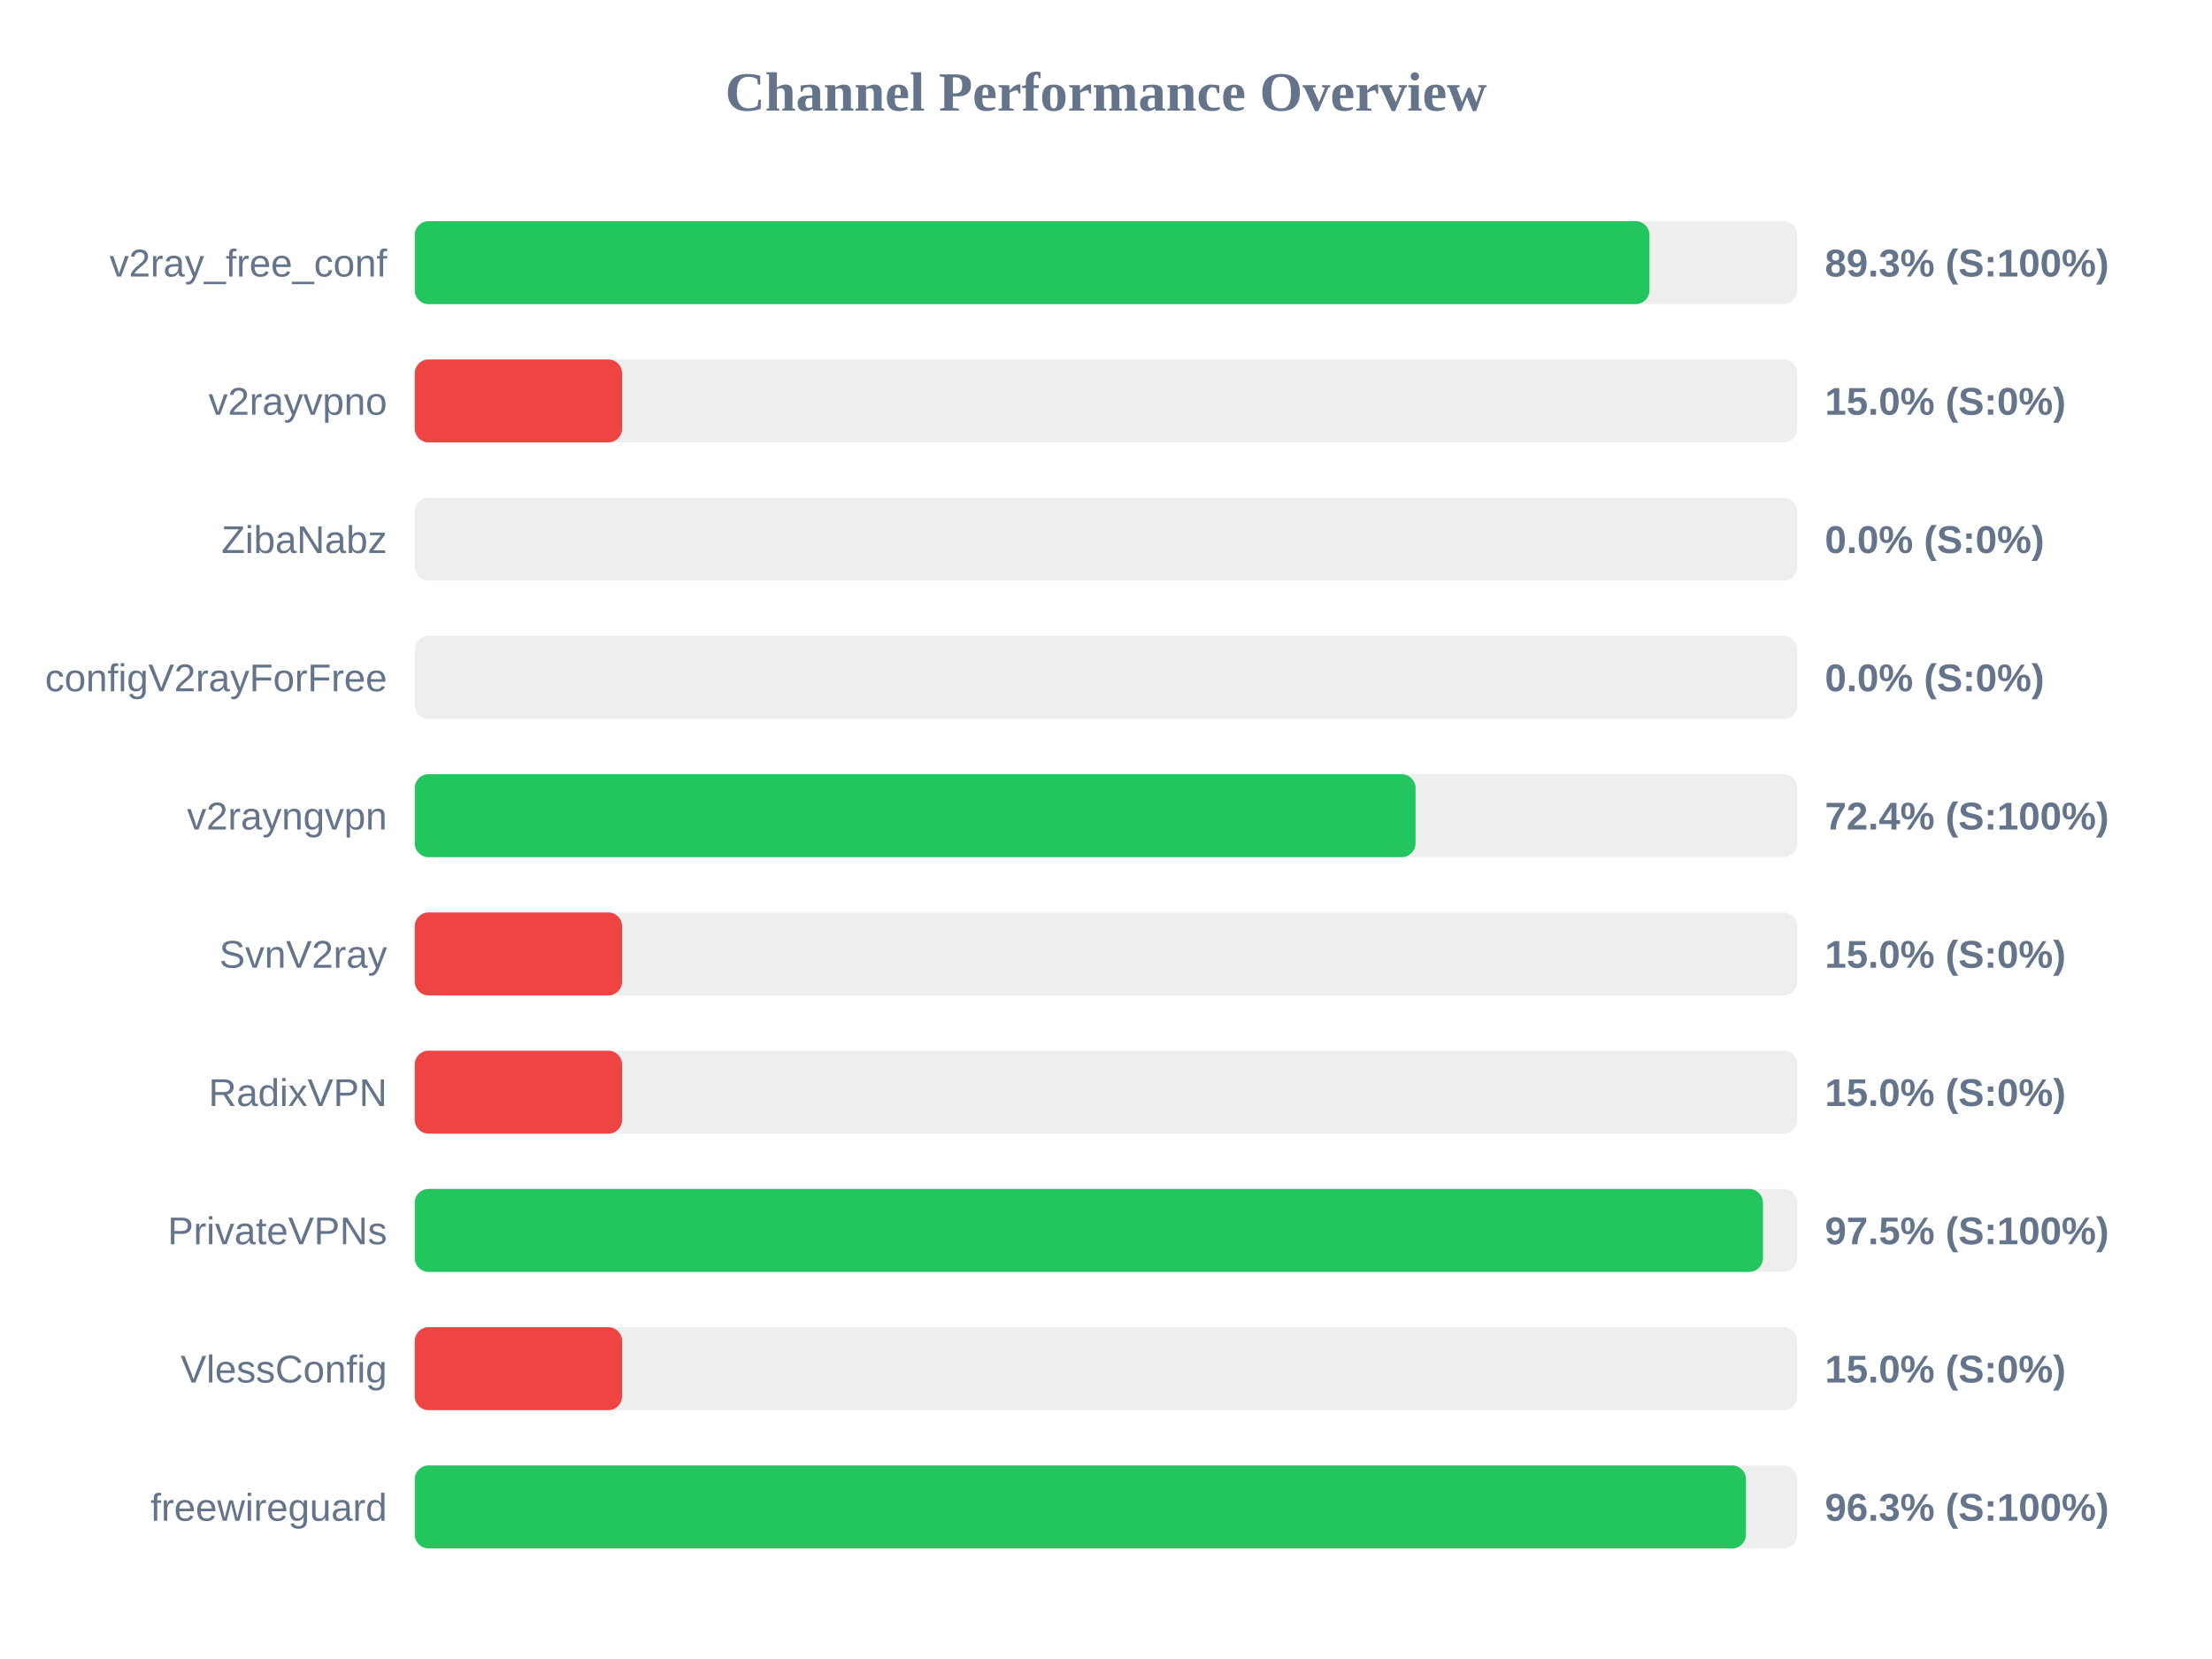
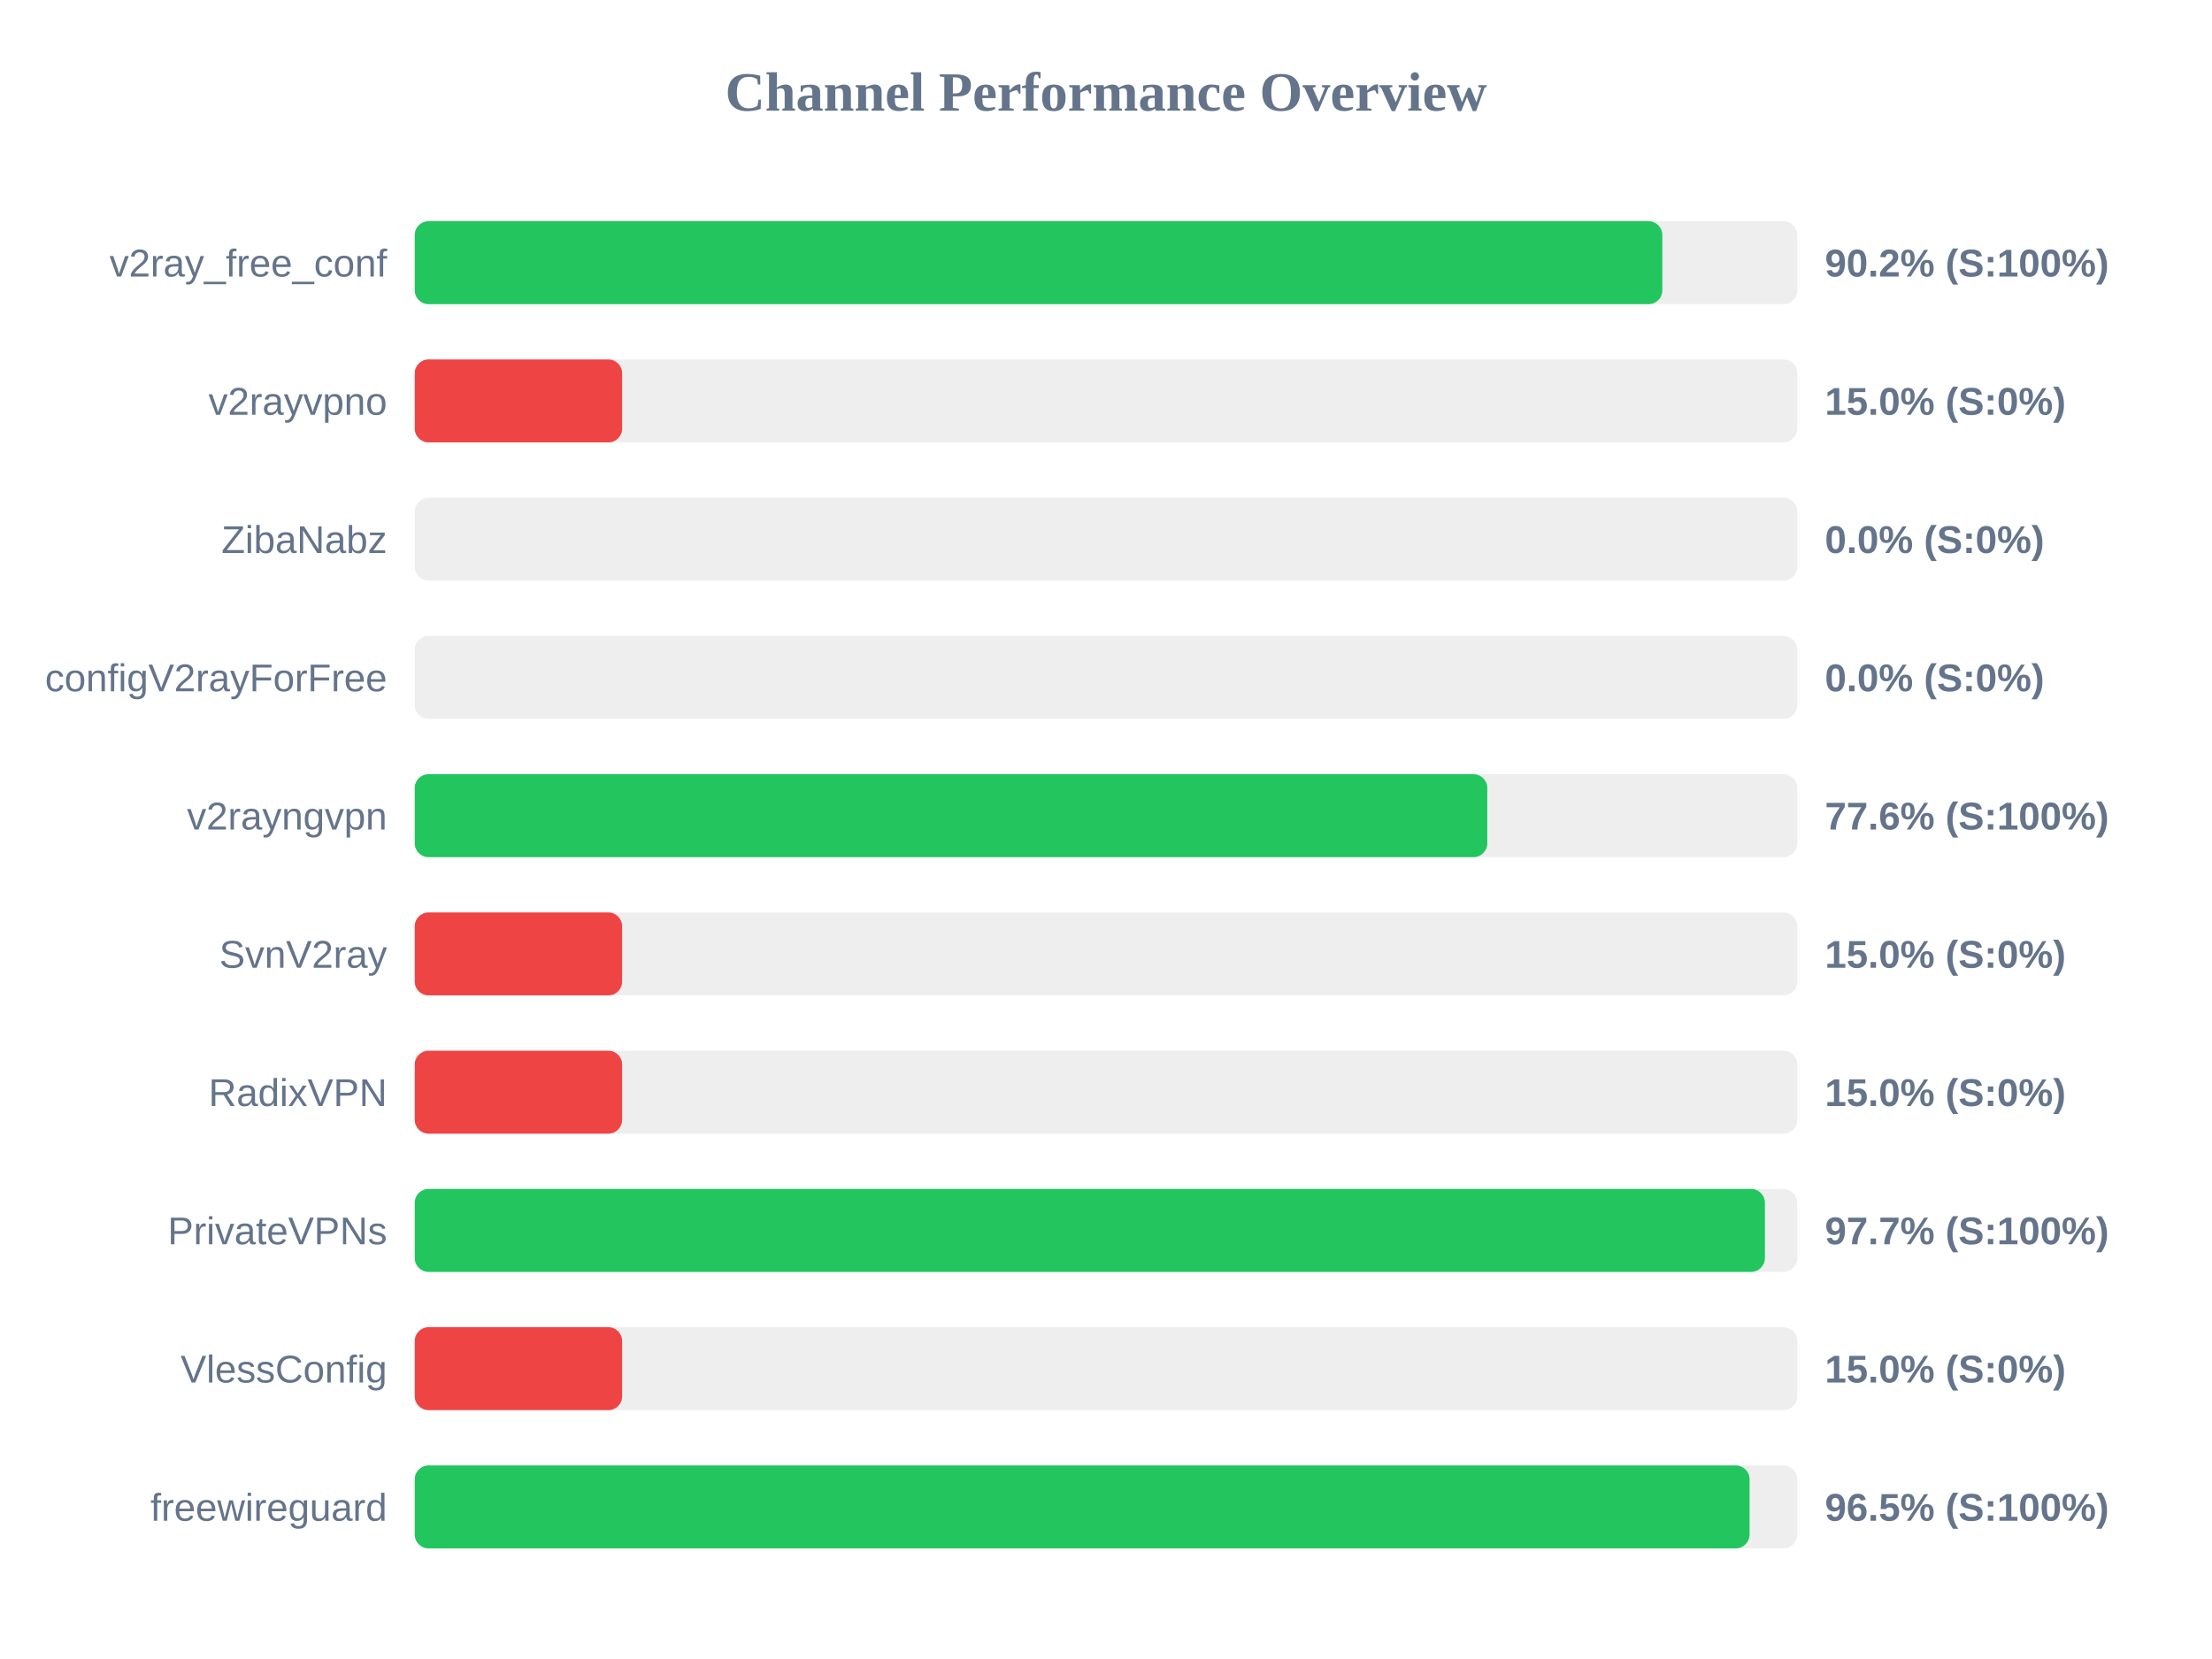
<svg xmlns="http://www.w3.org/2000/svg" width="800" height="600" version="1.1">
  <style>
        .row { font: 14px Arial; fill: #64748b; }
        .score { font: bold 14px Arial; fill: #64748b; }
    </style>
  <text x="400" y="40" text-anchor="middle" font-size="20px" font-weight="bold" fill="#64748b">Channel Performance Overview</text>
  <rect x="150" y="80" width="500" height="30" fill="#eee" rx="5" />
-   <rect x="150" y="80" width="446.55" height="30" fill="#22c55e" rx="5" />
+   <rect x="150" y="80" width="451.2" height="30" fill="#22c55e" rx="5" />
  <text x="140" y="100" text-anchor="end" class="row">v2ray_free_conf</text>
-   <text x="660" y="100" text-anchor="start" class="score">89.3% (S:100%)</text>
+   <text x="660" y="100" text-anchor="start" class="score">90.2% (S:100%)</text>
  <rect x="150" y="130" width="500" height="30" fill="#eee" rx="5" />
  <rect x="150" y="130" width="75.0" height="30" fill="#ef4444" rx="5" />
  <text x="140" y="150" text-anchor="end" class="row">v2rayvpno</text>
  <text x="660" y="150" text-anchor="start" class="score">15.0% (S:0%)</text>
  <rect x="150" y="180" width="500" height="30" fill="#eee" rx="5" />
  <rect x="150" y="180" width="0.0" height="30" fill="#ef4444" rx="5" />
  <text x="140" y="200" text-anchor="end" class="row">ZibaNabz</text>
  <text x="660" y="200" text-anchor="start" class="score">0.0% (S:0%)</text>
  <rect x="150" y="230" width="500" height="30" fill="#eee" rx="5" />
  <rect x="150" y="230" width="0.0" height="30" fill="#ef4444" rx="5" />
  <text x="140" y="250" text-anchor="end" class="row">configV2rayForFree</text>
  <text x="660" y="250" text-anchor="start" class="score">0.0% (S:0%)</text>
  <rect x="150" y="280" width="500" height="30" fill="#eee" rx="5" />
-   <rect x="150" y="280" width="361.95" height="30" fill="#22c55e" rx="5" />
+   <rect x="150" y="280" width="387.9" height="30" fill="#22c55e" rx="5" />
  <text x="140" y="300" text-anchor="end" class="row">v2rayngvpn</text>
-   <text x="660" y="300" text-anchor="start" class="score">72.4% (S:100%)</text>
+   <text x="660" y="300" text-anchor="start" class="score">77.6% (S:100%)</text>
  <rect x="150" y="330" width="500" height="30" fill="#eee" rx="5" />
  <rect x="150" y="330" width="75.0" height="30" fill="#ef4444" rx="5" />
  <text x="140" y="350" text-anchor="end" class="row">SvnV2ray</text>
  <text x="660" y="350" text-anchor="start" class="score">15.0% (S:0%)</text>
  <rect x="150" y="380" width="500" height="30" fill="#eee" rx="5" />
  <rect x="150" y="380" width="75.0" height="30" fill="#ef4444" rx="5" />
  <text x="140" y="400" text-anchor="end" class="row">RadixVPN</text>
  <text x="660" y="400" text-anchor="start" class="score">15.0% (S:0%)</text>
  <rect x="150" y="430" width="500" height="30" fill="#eee" rx="5" />
-   <rect x="150" y="430" width="487.6" height="30" fill="#22c55e" rx="5" />
+   <rect x="150" y="430" width="488.3" height="30" fill="#22c55e" rx="5" />
  <text x="140" y="450" text-anchor="end" class="row">PrivateVPNs</text>
-   <text x="660" y="450" text-anchor="start" class="score">97.5% (S:100%)</text>
+   <text x="660" y="450" text-anchor="start" class="score">97.7% (S:100%)</text>
  <rect x="150" y="480" width="500" height="30" fill="#eee" rx="5" />
  <rect x="150" y="480" width="75.0" height="30" fill="#ef4444" rx="5" />
  <text x="140" y="500" text-anchor="end" class="row">VlessConfig</text>
  <text x="660" y="500" text-anchor="start" class="score">15.0% (S:0%)</text>
  <rect x="150" y="530" width="500" height="30" fill="#eee" rx="5" />
-   <rect x="150" y="530" width="481.45" height="30" fill="#22c55e" rx="5" />
+   <rect x="150" y="530" width="482.75" height="30" fill="#22c55e" rx="5" />
  <text x="140" y="550" text-anchor="end" class="row">freewireguard</text>
-   <text x="660" y="550" text-anchor="start" class="score">96.3% (S:100%)</text>
+   <text x="660" y="550" text-anchor="start" class="score">96.5% (S:100%)</text>
</svg>
